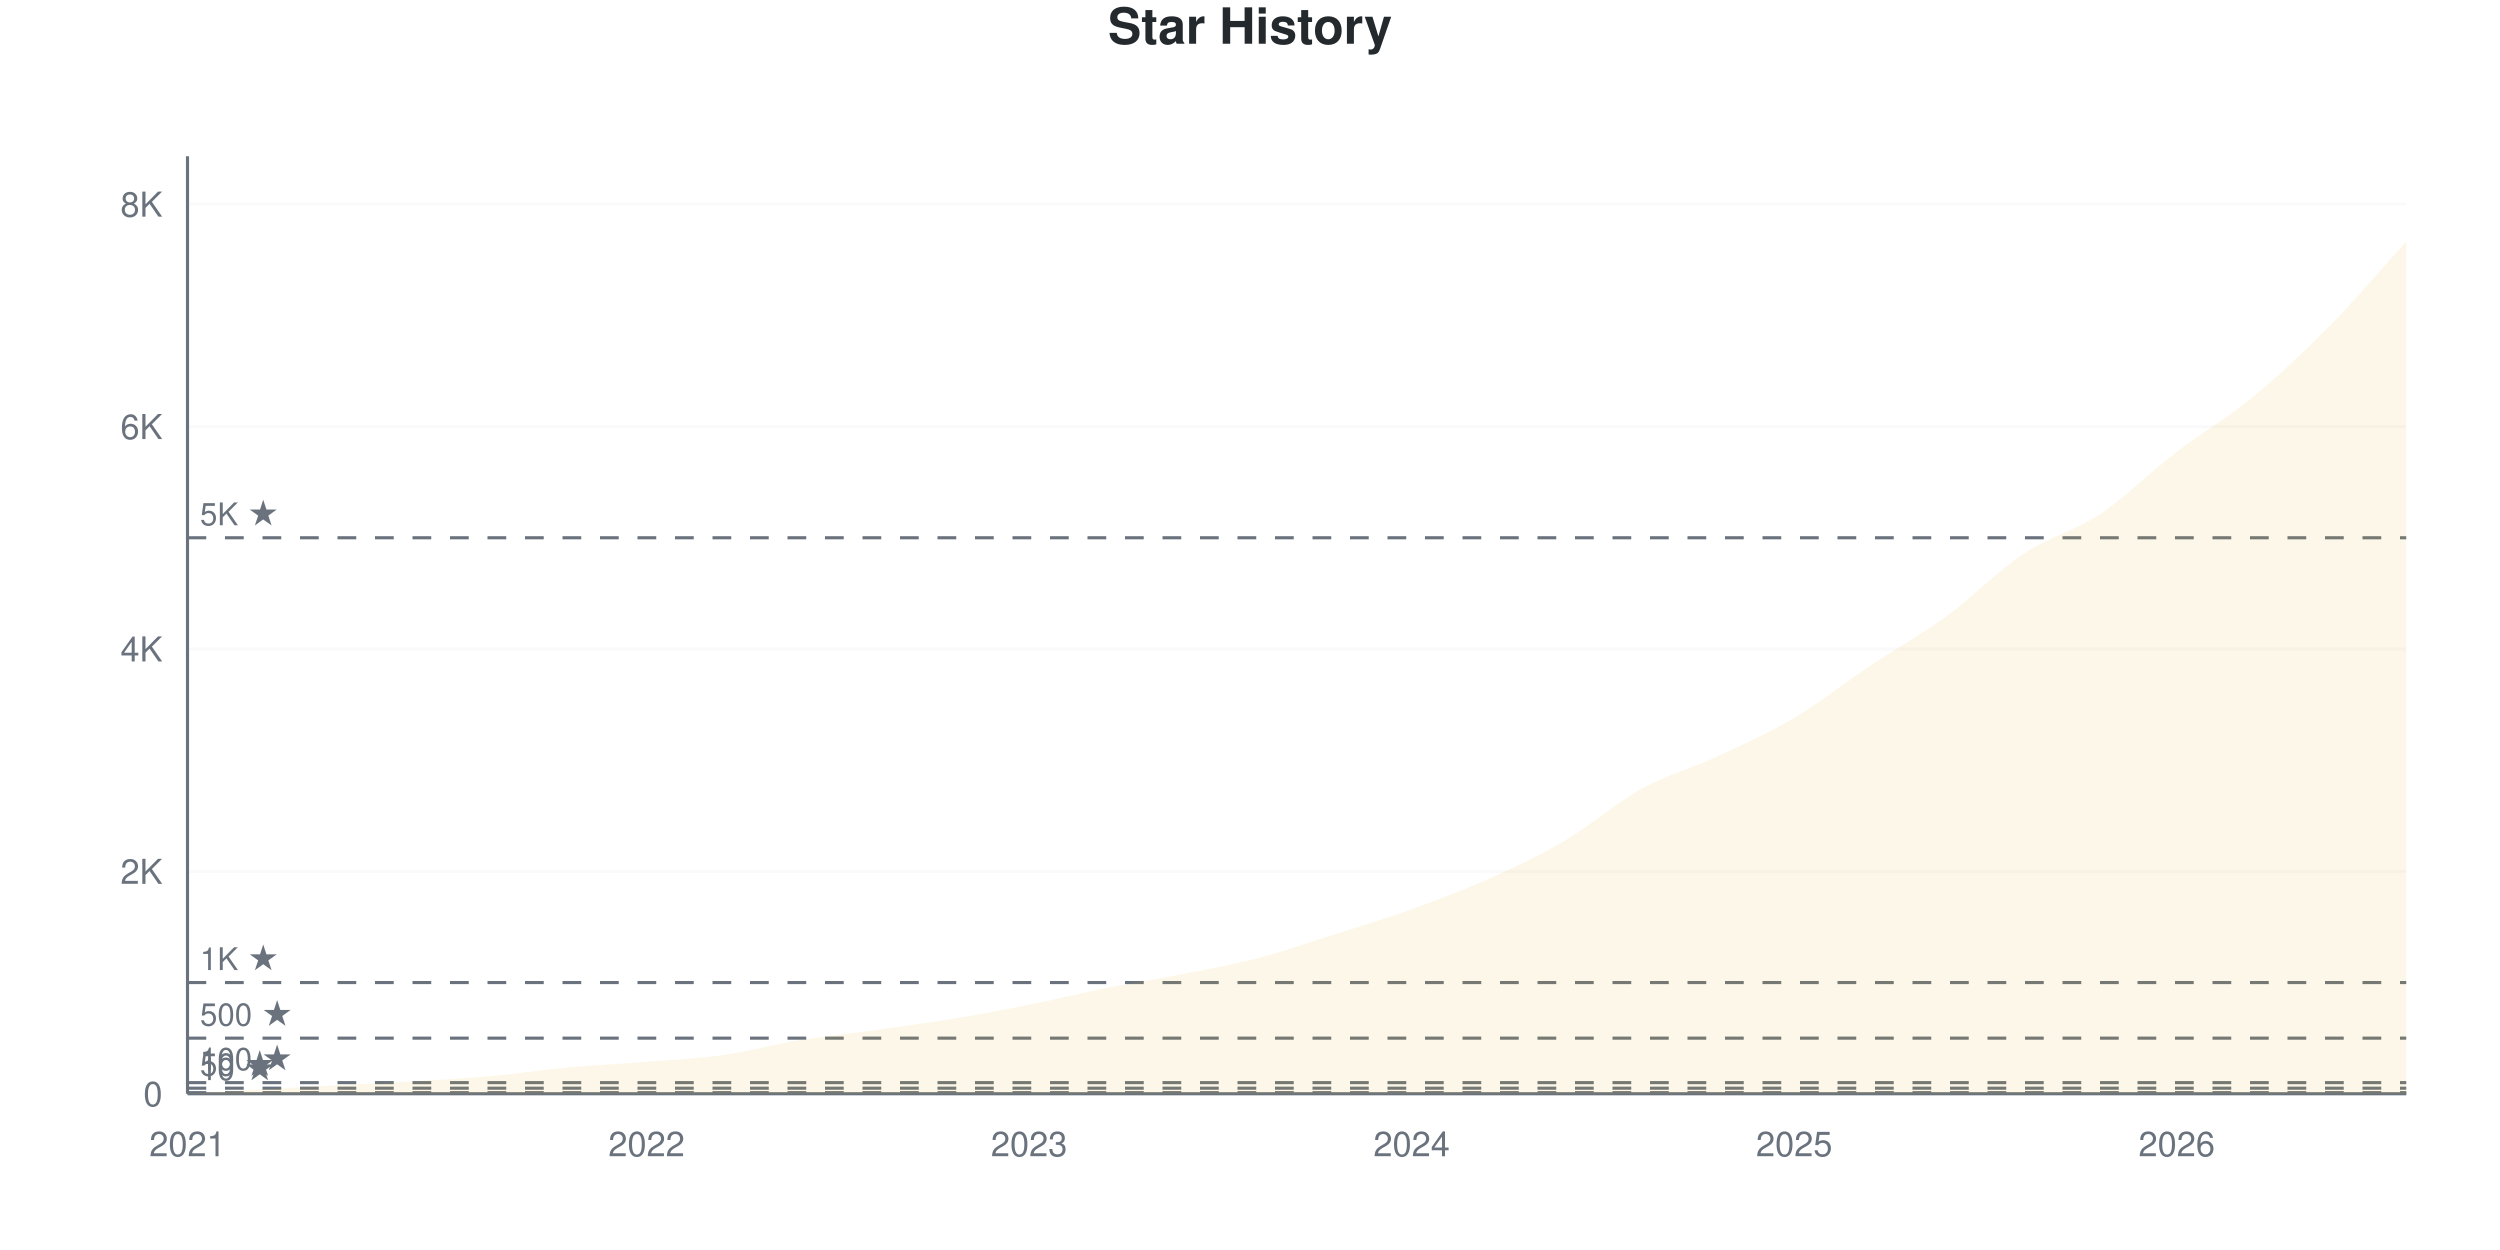
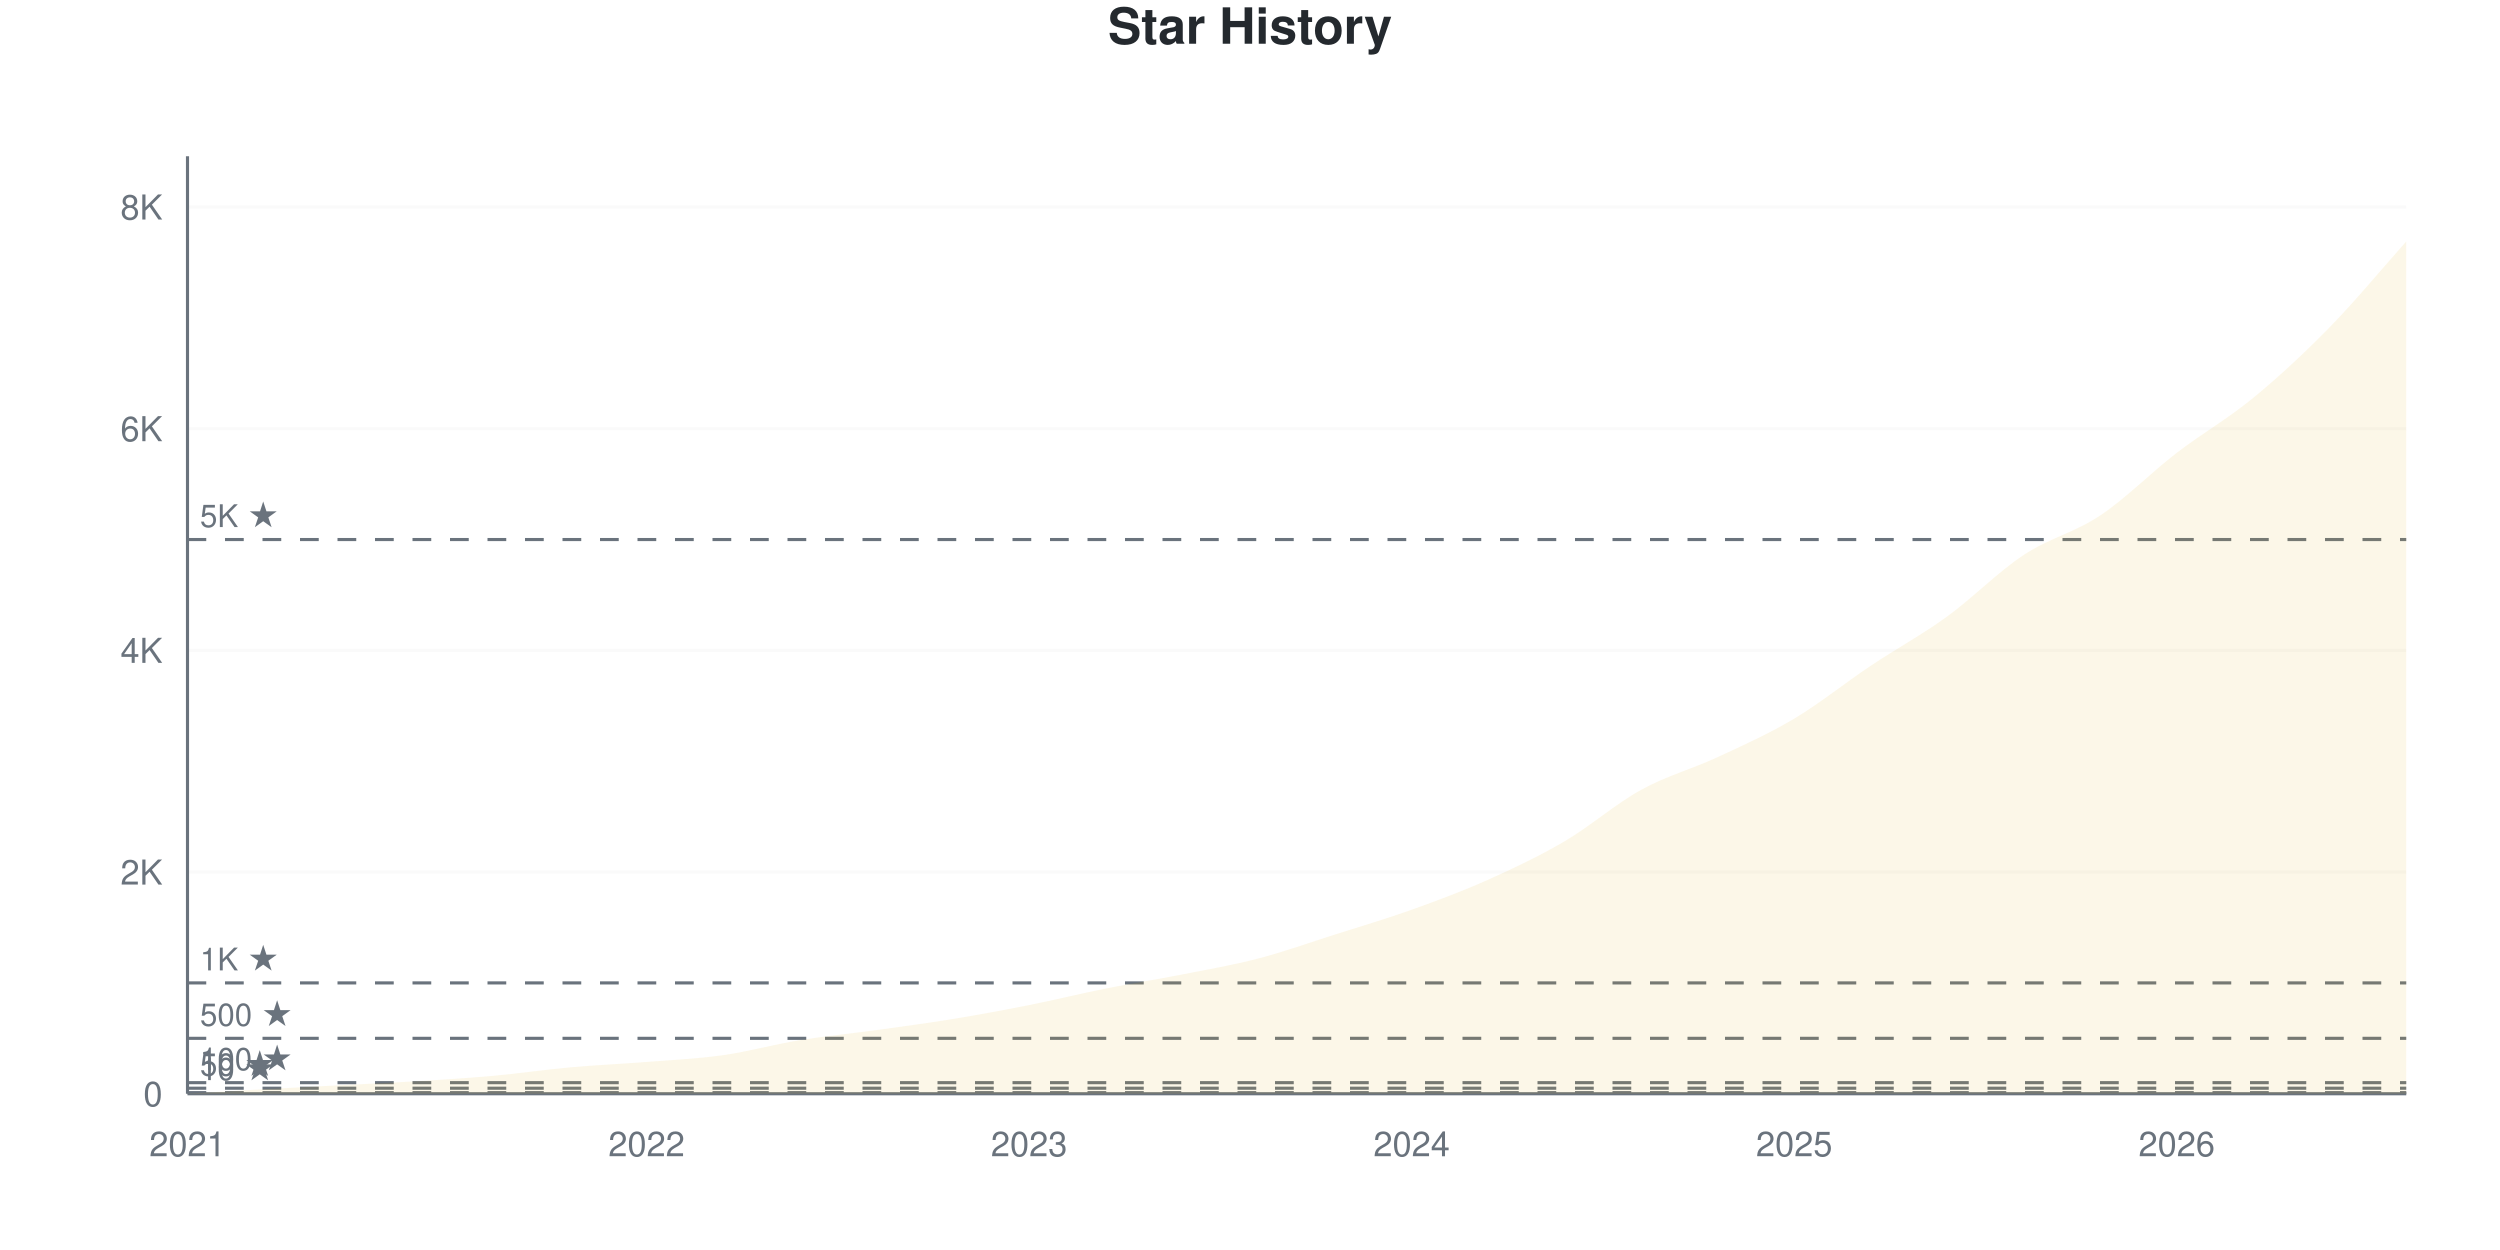
<svg xmlns="http://www.w3.org/2000/svg" viewBox="0 0 800 400" width="800" height="400">
  <style>
    @keyframes drawLine {
      to { stroke-dashoffset: 0; }
    }
    @keyframes fadeInPoint {
      from { opacity: 0; }
      to { opacity: 1; }
    }
    .data-line-0 {
      stroke-dasharray: 1177;
      stroke-dashoffset: 1177;
      animation: drawLine 2s ease-out forwards;
    }
    .data-point {
      opacity: 0;
      animation: fadeInPoint 0.5s ease-out forwards;
    }
    .chart-bg { fill: #fff; }
    .chart-text { fill: #24292e; }
    .chart-muted { fill: #6a737d; }
    .chart-grid { stroke: #eee; }
    .chart-axis { stroke: #6a737d; }
    @media (prefers-color-scheme: dark) {
      .chart-bg { fill: #0d1117; }
      .chart-text { fill: #e6edf3; }
      .chart-muted { fill: #8b949e; }
      .chart-grid { stroke: #21262d; }
      .chart-axis { stroke: #8b949e; }
    }
  </style>
  <rect width="800" height="400" class="chart-bg" />
  <text x="400" y="14" text-anchor="middle" class="chart-text" font-size="16" font-weight="bold" font-family="-apple-system, BlinkMacSystemFont, 'Segoe UI', Helvetica, Arial, sans-serif">Star History</text>
  <g class="grid">
    <line x1="60" y1="350" x2="770" y2="350" class="chart-grid" stroke-opacity="0.3" />
    <text x="52" y="354" text-anchor="end" class="chart-muted" font-size="11" font-family="-apple-system, BlinkMacSystemFont, 'Segoe UI', Helvetica, Arial, sans-serif">0</text>
-     <line x1="60" y1="278.834" x2="770" y2="278.834" class="chart-grid" stroke-opacity="0.3" />
-     <text x="52" y="282.834" text-anchor="end" class="chart-muted" font-size="11" font-family="-apple-system, BlinkMacSystemFont, 'Segoe UI', Helvetica, Arial, sans-serif">2K</text>
-     <line x1="60" y1="207.668" x2="770" y2="207.668" class="chart-grid" stroke-opacity="0.3" />
-     <text x="52" y="211.668" text-anchor="end" class="chart-muted" font-size="11" font-family="-apple-system, BlinkMacSystemFont, 'Segoe UI', Helvetica, Arial, sans-serif">4K</text>
-     <line x1="60" y1="136.502" x2="770" y2="136.502" class="chart-grid" stroke-opacity="0.3" />
-     <text x="52" y="140.502" text-anchor="end" class="chart-muted" font-size="11" font-family="-apple-system, BlinkMacSystemFont, 'Segoe UI', Helvetica, Arial, sans-serif">6K</text>
-     <line x1="60" y1="65.336" x2="770" y2="65.336" class="chart-grid" stroke-opacity="0.3" />
-     <text x="52" y="69.336" text-anchor="end" class="chart-muted" font-size="11" font-family="-apple-system, BlinkMacSystemFont, 'Segoe UI', Helvetica, Arial, sans-serif">8K</text>
+     <line x1="60" y1="279.061" x2="770" y2="279.061" class="chart-grid" stroke-opacity="0.3" />
+     <text x="52" y="283.061" text-anchor="end" class="chart-muted" font-size="11" font-family="-apple-system, BlinkMacSystemFont, 'Segoe UI', Helvetica, Arial, sans-serif">2K</text>
+     <line x1="60" y1="208.122" x2="770" y2="208.122" class="chart-grid" stroke-opacity="0.3" />
+     <text x="52" y="212.122" text-anchor="end" class="chart-muted" font-size="11" font-family="-apple-system, BlinkMacSystemFont, 'Segoe UI', Helvetica, Arial, sans-serif">4K</text>
+     <line x1="60" y1="137.184" x2="770" y2="137.184" class="chart-grid" stroke-opacity="0.3" />
+     <text x="52" y="141.184" text-anchor="end" class="chart-muted" font-size="11" font-family="-apple-system, BlinkMacSystemFont, 'Segoe UI', Helvetica, Arial, sans-serif">6K</text>
+     <line x1="60" y1="66.245" x2="770" y2="66.245" class="chart-grid" stroke-opacity="0.3" />
+     <text x="52" y="70.245" text-anchor="end" class="chart-muted" font-size="11" font-family="-apple-system, BlinkMacSystemFont, 'Segoe UI', Helvetica, Arial, sans-serif">8K</text>
  </g>
  <g class="milestones">
-     <line x1="60" y1="349.644" x2="770" y2="349.644" class="chart-axis" stroke-width="1" stroke-dasharray="6,6" />
-     <text x="64" y="345.644" class="chart-muted" font-size="10" font-family="-apple-system, BlinkMacSystemFont, 'Segoe UI', Helvetica, Arial, sans-serif">10 ★</text>
-     <line x1="60" y1="348.221" x2="770" y2="348.221" class="chart-axis" stroke-width="1" stroke-dasharray="6,6" />
-     <text x="64" y="344.221" class="chart-muted" font-size="10" font-family="-apple-system, BlinkMacSystemFont, 'Segoe UI', Helvetica, Arial, sans-serif">50 ★</text>
-     <line x1="60" y1="346.442" x2="770" y2="346.442" class="chart-axis" stroke-width="1" stroke-dasharray="6,6" />
-     <text x="64" y="342.442" class="chart-muted" font-size="10" font-family="-apple-system, BlinkMacSystemFont, 'Segoe UI', Helvetica, Arial, sans-serif">100 ★</text>
-     <line x1="60" y1="332.209" x2="770" y2="332.209" class="chart-axis" stroke-width="1" stroke-dasharray="6,6" />
-     <text x="64" y="328.209" class="chart-muted" font-size="10" font-family="-apple-system, BlinkMacSystemFont, 'Segoe UI', Helvetica, Arial, sans-serif">500 ★</text>
-     <line x1="60" y1="314.417" x2="770" y2="314.417" class="chart-axis" stroke-width="1" stroke-dasharray="6,6" />
-     <text x="64" y="310.417" class="chart-muted" font-size="10" font-family="-apple-system, BlinkMacSystemFont, 'Segoe UI', Helvetica, Arial, sans-serif">1K ★</text>
-     <line x1="60" y1="172.085" x2="770" y2="172.085" class="chart-axis" stroke-width="1" stroke-dasharray="6,6" />
-     <text x="64" y="168.085" class="chart-muted" font-size="10" font-family="-apple-system, BlinkMacSystemFont, 'Segoe UI', Helvetica, Arial, sans-serif">5K ★</text>
+     <line x1="60" y1="349.645" x2="770" y2="349.645" class="chart-axis" stroke-width="1" stroke-dasharray="6,6" />
+     <text x="64" y="345.645" class="chart-muted" font-size="10" font-family="-apple-system, BlinkMacSystemFont, 'Segoe UI', Helvetica, Arial, sans-serif">10 ★</text>
+     <line x1="60" y1="348.227" x2="770" y2="348.227" class="chart-axis" stroke-width="1" stroke-dasharray="6,6" />
+     <text x="64" y="344.227" class="chart-muted" font-size="10" font-family="-apple-system, BlinkMacSystemFont, 'Segoe UI', Helvetica, Arial, sans-serif">50 ★</text>
+     <line x1="60" y1="346.453" x2="770" y2="346.453" class="chart-axis" stroke-width="1" stroke-dasharray="6,6" />
+     <text x="64" y="342.453" class="chart-muted" font-size="10" font-family="-apple-system, BlinkMacSystemFont, 'Segoe UI', Helvetica, Arial, sans-serif">100 ★</text>
+     <line x1="60" y1="332.265" x2="770" y2="332.265" class="chart-axis" stroke-width="1" stroke-dasharray="6,6" />
+     <text x="64" y="328.265" class="chart-muted" font-size="10" font-family="-apple-system, BlinkMacSystemFont, 'Segoe UI', Helvetica, Arial, sans-serif">500 ★</text>
+     <line x1="60" y1="314.531" x2="770" y2="314.531" class="chart-axis" stroke-width="1" stroke-dasharray="6,6" />
+     <text x="64" y="310.531" class="chart-muted" font-size="10" font-family="-apple-system, BlinkMacSystemFont, 'Segoe UI', Helvetica, Arial, sans-serif">1K ★</text>
+     <line x1="60" y1="172.653" x2="770" y2="172.653" class="chart-axis" stroke-width="1" stroke-dasharray="6,6" />
+     <text x="64" y="168.653" class="chart-muted" font-size="10" font-family="-apple-system, BlinkMacSystemFont, 'Segoe UI', Helvetica, Arial, sans-serif">5K ★</text>
  </g>
  <g class="x-axis">
    <text x="60" y="370" text-anchor="middle" class="chart-muted" font-size="11" font-family="-apple-system, BlinkMacSystemFont, 'Segoe UI', Helvetica, Arial, sans-serif">2021</text>
    <text x="206.897" y="370" text-anchor="middle" class="chart-muted" font-size="11" font-family="-apple-system, BlinkMacSystemFont, 'Segoe UI', Helvetica, Arial, sans-serif">2022</text>
    <text x="329.31" y="370" text-anchor="middle" class="chart-muted" font-size="11" font-family="-apple-system, BlinkMacSystemFont, 'Segoe UI', Helvetica, Arial, sans-serif">2023</text>
    <text x="451.724" y="370" text-anchor="middle" class="chart-muted" font-size="11" font-family="-apple-system, BlinkMacSystemFont, 'Segoe UI', Helvetica, Arial, sans-serif">2024</text>
    <text x="574.138" y="370" text-anchor="middle" class="chart-muted" font-size="11" font-family="-apple-system, BlinkMacSystemFont, 'Segoe UI', Helvetica, Arial, sans-serif">2025</text>
    <text x="696.552" y="370" text-anchor="middle" class="chart-muted" font-size="11" font-family="-apple-system, BlinkMacSystemFont, 'Segoe UI', Helvetica, Arial, sans-serif">2026</text>
  </g>
  <line x1="60" y1="50" x2="60" y2="350" class="chart-axis" stroke-width="1" />
  <line x1="60" y1="350" x2="770" y2="350" class="chart-axis" stroke-width="1" />
-   <path d="M60,350 L60,349.964 C68.161,349.49 76.322,348.992 84.483,348.541 C92.644,348.09 100.805,347.687 108.966,347.26 C117.126,346.833 125.287,346.477 133.448,345.979 C141.609,345.481 149.77,345.012 157.931,344.271 C166.092,343.53 174.253,342.278 182.414,341.531 C190.575,340.784 198.736,340.44 206.897,339.788 C215.057,339.135 223.218,338.774 231.379,337.617 C239.54,336.461 247.701,334.183 255.862,332.849 C264.023,331.515 272.184,330.75 280.345,329.611 C288.506,328.472 296.667,327.363 304.828,326.017 C312.989,324.671 321.149,323.165 329.31,321.534 C337.471,319.903 345.632,317.863 353.793,316.232 C361.954,314.601 370.115,313.361 378.276,311.748 C386.437,310.135 394.598,308.688 402.759,306.553 C410.92,304.418 419.08,301.536 427.241,298.938 C435.402,296.341 443.563,293.903 451.724,290.968 C459.885,288.032 468.046,284.978 476.207,281.325 C484.368,277.672 492.529,273.852 500.69,269.049 C508.851,264.245 517.011,257.01 525.172,252.503 C533.333,247.995 541.494,245.801 549.655,242.006 C557.816,238.21 565.977,234.575 574.138,229.73 C582.299,224.884 590.46,218.385 598.621,212.934 C606.782,207.484 614.943,202.983 623.103,197.029 C631.264,191.075 639.425,182.636 647.586,177.209 C655.747,171.783 663.908,169.909 672.069,164.47 C680.23,159.032 688.391,150.83 696.552,144.58 C704.713,138.329 712.874,133.685 721.034,126.966 C729.195,120.247 737.356,112.543 745.517,104.264 C753.678,95.985 761.839,86.283 770,77.292 L770,350 L60,350 Z" fill="#dfb317" fill-opacity="0.1" />
-   <path d="M60,350 L60,349.964 C68.161,349.49 76.322,348.992 84.483,348.541 C92.644,348.09 100.805,347.687 108.966,347.26 C117.126,346.833 125.287,346.477 133.448,345.979 C141.609,345.481 149.77,345.012 157.931,344.271 C166.092,343.53 174.253,342.278 182.414,341.531 C190.575,340.784 198.736,340.44 206.897,339.788 C215.057,339.135 223.218,338.774 231.379,337.617 C239.54,336.461 247.701,334.183 255.862,332.849 C264.023,331.515 272.184,330.75 280.345,329.611 C288.506,328.472 296.667,327.363 304.828,326.017 C312.989,324.671 321.149,323.165 329.31,321.534 C337.471,319.903 345.632,317.863 353.793,316.232 C361.954,314.601 370.115,313.361 378.276,311.748 C386.437,310.135 394.598,308.688 402.759,306.553 C410.92,304.418 419.08,301.536 427.241,298.938 C435.402,296.341 443.563,293.903 451.724,290.968 C459.885,288.032 468.046,284.978 476.207,281.325 C484.368,277.672 492.529,273.852 500.69,269.049 C508.851,264.245 517.011,257.01 525.172,252.503 C533.333,247.995 541.494,245.801 549.655,242.006 C557.816,238.21 565.977,234.575 574.138,229.73 C582.299,224.884 590.46,218.385 598.621,212.934 C606.782,207.484 614.943,202.983 623.103,197.029 C631.264,191.075 639.425,182.636 647.586,177.209 C655.747,171.783 663.908,169.909 672.069,164.47 C680.23,159.032 688.391,150.83 696.552,144.58 C704.713,138.329 712.874,133.685 721.034,126.966 C729.195,120.247 737.356,112.543 745.517,104.264 C753.678,95.985 761.839,86.283 770,77.292" fill="none" stroke="#dfb317" stroke-width="2.5" class="data-line-0" />
+   <path d="M60,350 L60,349.965 C68.161,349.492 76.322,348.995 84.483,348.546 C92.644,348.096 100.805,347.694 108.966,347.269 C117.126,346.843 125.287,346.494 133.448,345.992 C141.609,345.489 149.77,344.993 157.931,344.254 C166.092,343.515 174.253,342.297 182.414,341.558 C190.575,340.819 198.736,340.471 206.897,339.82 C215.057,339.17 223.218,338.815 231.379,337.657 C239.54,336.498 247.701,334.204 255.862,332.868 C264.023,331.532 272.184,330.77 280.345,329.641 C288.506,328.511 296.667,327.43 304.828,326.094 C312.989,324.758 321.149,323.25 329.31,321.624 C337.471,319.999 345.632,317.971 353.793,316.34 C361.954,314.708 370.115,313.443 378.276,311.835 C386.437,310.227 394.598,308.826 402.759,306.692 C410.92,304.558 419.08,301.626 427.241,299.031 C435.402,296.435 443.563,294.041 451.724,291.121 C459.885,288.201 468.046,285.162 476.207,281.509 C484.368,277.855 492.529,273.995 500.69,269.201 C508.851,264.406 517.011,257.23 525.172,252.743 C533.333,248.256 541.494,246.075 549.655,242.279 C557.816,238.484 565.977,234.843 574.138,229.972 C582.299,225.1 590.46,218.503 598.621,213.053 C606.782,207.602 614.943,203.18 623.103,197.269 C631.264,191.357 639.425,182.969 647.586,177.583 C655.747,172.198 663.908,170.401 672.069,164.956 C680.23,159.512 688.391,151.188 696.552,144.916 C704.713,138.644 712.874,134.027 721.034,127.323 C729.195,120.62 737.356,113.035 745.517,104.694 C753.678,96.353 761.839,86.415 770,77.276 L770,350 L60,350 Z" fill="#dfb317" fill-opacity="0.1" />
+   <path d="M60,350 L60,349.965 C68.161,349.492 76.322,348.995 84.483,348.546 C92.644,348.096 100.805,347.694 108.966,347.269 C117.126,346.843 125.287,346.494 133.448,345.992 C141.609,345.489 149.77,344.993 157.931,344.254 C166.092,343.515 174.253,342.297 182.414,341.558 C190.575,340.819 198.736,340.471 206.897,339.82 C215.057,339.17 223.218,338.815 231.379,337.657 C239.54,336.498 247.701,334.204 255.862,332.868 C264.023,331.532 272.184,330.77 280.345,329.641 C288.506,328.511 296.667,327.43 304.828,326.094 C312.989,324.758 321.149,323.25 329.31,321.624 C337.471,319.999 345.632,317.971 353.793,316.34 C361.954,314.708 370.115,313.443 378.276,311.835 C386.437,310.227 394.598,308.826 402.759,306.692 C410.92,304.558 419.08,301.626 427.241,299.031 C435.402,296.435 443.563,294.041 451.724,291.121 C459.885,288.201 468.046,285.162 476.207,281.509 C484.368,277.855 492.529,273.995 500.69,269.201 C508.851,264.406 517.011,257.23 525.172,252.743 C533.333,248.256 541.494,246.075 549.655,242.279 C557.816,238.484 565.977,234.843 574.138,229.972 C582.299,225.1 590.46,218.503 598.621,213.053 C606.782,207.602 614.943,203.18 623.103,197.269 C631.264,191.357 639.425,182.969 647.586,177.583 C655.747,172.198 663.908,170.401 672.069,164.956 C680.23,159.512 688.391,151.188 696.552,144.916 C704.713,138.644 712.874,134.027 721.034,127.323 C729.195,120.62 737.356,113.035 745.517,104.694 C753.678,96.353 761.839,86.415 770,77.276" fill="none" stroke="#dfb317" stroke-width="2.5" class="data-line-0" />
  <g class="points">
-     <circle cx="60" cy="349.964" r="4" fill="#dfb317" class="data-point" style="animation-delay: 1.50s" />
-     <circle cx="84.483" cy="348.541" r="4" fill="#dfb317" class="data-point" style="animation-delay: 1.55s" />
-     <circle cx="108.966" cy="347.26" r="4" fill="#dfb317" class="data-point" style="animation-delay: 1.60s" />
-     <circle cx="133.448" cy="345.979" r="4" fill="#dfb317" class="data-point" style="animation-delay: 1.65s" />
-     <circle cx="157.931" cy="344.271" r="4" fill="#dfb317" class="data-point" style="animation-delay: 1.70s" />
-     <circle cx="182.414" cy="341.531" r="4" fill="#dfb317" class="data-point" style="animation-delay: 1.75s" />
-     <circle cx="206.897" cy="339.788" r="4" fill="#dfb317" class="data-point" style="animation-delay: 1.80s" />
-     <circle cx="231.379" cy="337.617" r="4" fill="#dfb317" class="data-point" style="animation-delay: 1.85s" />
-     <circle cx="255.862" cy="332.849" r="4" fill="#dfb317" class="data-point" style="animation-delay: 1.90s" />
-     <circle cx="280.345" cy="329.611" r="4" fill="#dfb317" class="data-point" style="animation-delay: 1.95s" />
-     <circle cx="304.828" cy="326.017" r="4" fill="#dfb317" class="data-point" style="animation-delay: 2.00s" />
-     <circle cx="329.31" cy="321.534" r="4" fill="#dfb317" class="data-point" style="animation-delay: 2.05s" />
-     <circle cx="353.793" cy="316.232" r="4" fill="#dfb317" class="data-point" style="animation-delay: 2.10s" />
-     <circle cx="378.276" cy="311.748" r="4" fill="#dfb317" class="data-point" style="animation-delay: 2.15s" />
-     <circle cx="402.759" cy="306.553" r="4" fill="#dfb317" class="data-point" style="animation-delay: 2.20s" />
-     <circle cx="427.241" cy="298.938" r="4" fill="#dfb317" class="data-point" style="animation-delay: 2.25s" />
-     <circle cx="451.724" cy="290.968" r="4" fill="#dfb317" class="data-point" style="animation-delay: 2.30s" />
-     <circle cx="476.207" cy="281.325" r="4" fill="#dfb317" class="data-point" style="animation-delay: 2.35s" />
-     <circle cx="500.69" cy="269.049" r="4" fill="#dfb317" class="data-point" style="animation-delay: 2.40s" />
-     <circle cx="525.172" cy="252.503" r="4" fill="#dfb317" class="data-point" style="animation-delay: 2.45s" />
-     <circle cx="549.655" cy="242.006" r="4" fill="#dfb317" class="data-point" style="animation-delay: 2.50s" />
-     <circle cx="574.138" cy="229.73" r="4" fill="#dfb317" class="data-point" style="animation-delay: 2.55s" />
-     <circle cx="598.621" cy="212.934" r="4" fill="#dfb317" class="data-point" style="animation-delay: 2.60s" />
-     <circle cx="623.103" cy="197.029" r="4" fill="#dfb317" class="data-point" style="animation-delay: 2.65s" />
-     <circle cx="647.586" cy="177.209" r="4" fill="#dfb317" class="data-point" style="animation-delay: 2.70s" />
-     <circle cx="672.069" cy="164.47" r="4" fill="#dfb317" class="data-point" style="animation-delay: 2.75s" />
-     <circle cx="696.552" cy="144.58" r="4" fill="#dfb317" class="data-point" style="animation-delay: 2.80s" />
-     <circle cx="721.034" cy="126.966" r="4" fill="#dfb317" class="data-point" style="animation-delay: 2.85s" />
-     <circle cx="745.517" cy="104.264" r="4" fill="#dfb317" class="data-point" style="animation-delay: 2.90s" />
-     <circle cx="770" cy="77.292" r="4" fill="#dfb317" class="data-point" style="animation-delay: 2.95s" />
+     <circle cx="60" cy="349.965" r="4" fill="#dfb317" class="data-point" style="animation-delay: 1.50s" />
+     <circle cx="84.483" cy="348.546" r="4" fill="#dfb317" class="data-point" style="animation-delay: 1.55s" />
+     <circle cx="108.966" cy="347.269" r="4" fill="#dfb317" class="data-point" style="animation-delay: 1.60s" />
+     <circle cx="133.448" cy="345.992" r="4" fill="#dfb317" class="data-point" style="animation-delay: 1.65s" />
+     <circle cx="157.931" cy="344.254" r="4" fill="#dfb317" class="data-point" style="animation-delay: 1.70s" />
+     <circle cx="182.414" cy="341.558" r="4" fill="#dfb317" class="data-point" style="animation-delay: 1.75s" />
+     <circle cx="206.897" cy="339.82" r="4" fill="#dfb317" class="data-point" style="animation-delay: 1.80s" />
+     <circle cx="231.379" cy="337.657" r="4" fill="#dfb317" class="data-point" style="animation-delay: 1.85s" />
+     <circle cx="255.862" cy="332.868" r="4" fill="#dfb317" class="data-point" style="animation-delay: 1.90s" />
+     <circle cx="280.345" cy="329.641" r="4" fill="#dfb317" class="data-point" style="animation-delay: 1.95s" />
+     <circle cx="304.828" cy="326.094" r="4" fill="#dfb317" class="data-point" style="animation-delay: 2.00s" />
+     <circle cx="329.31" cy="321.624" r="4" fill="#dfb317" class="data-point" style="animation-delay: 2.05s" />
+     <circle cx="353.793" cy="316.34" r="4" fill="#dfb317" class="data-point" style="animation-delay: 2.10s" />
+     <circle cx="378.276" cy="311.835" r="4" fill="#dfb317" class="data-point" style="animation-delay: 2.15s" />
+     <circle cx="402.759" cy="306.692" r="4" fill="#dfb317" class="data-point" style="animation-delay: 2.20s" />
+     <circle cx="427.241" cy="299.031" r="4" fill="#dfb317" class="data-point" style="animation-delay: 2.25s" />
+     <circle cx="451.724" cy="291.121" r="4" fill="#dfb317" class="data-point" style="animation-delay: 2.30s" />
+     <circle cx="476.207" cy="281.509" r="4" fill="#dfb317" class="data-point" style="animation-delay: 2.35s" />
+     <circle cx="500.69" cy="269.201" r="4" fill="#dfb317" class="data-point" style="animation-delay: 2.40s" />
+     <circle cx="525.172" cy="252.743" r="4" fill="#dfb317" class="data-point" style="animation-delay: 2.45s" />
+     <circle cx="549.655" cy="242.279" r="4" fill="#dfb317" class="data-point" style="animation-delay: 2.50s" />
+     <circle cx="574.138" cy="229.972" r="4" fill="#dfb317" class="data-point" style="animation-delay: 2.55s" />
+     <circle cx="598.621" cy="213.053" r="4" fill="#dfb317" class="data-point" style="animation-delay: 2.60s" />
+     <circle cx="623.103" cy="197.269" r="4" fill="#dfb317" class="data-point" style="animation-delay: 2.65s" />
+     <circle cx="647.586" cy="177.583" r="4" fill="#dfb317" class="data-point" style="animation-delay: 2.70s" />
+     <circle cx="672.069" cy="164.956" r="4" fill="#dfb317" class="data-point" style="animation-delay: 2.75s" />
+     <circle cx="696.552" cy="144.916" r="4" fill="#dfb317" class="data-point" style="animation-delay: 2.80s" />
+     <circle cx="721.034" cy="127.323" r="4" fill="#dfb317" class="data-point" style="animation-delay: 2.85s" />
+     <circle cx="745.517" cy="104.694" r="4" fill="#dfb317" class="data-point" style="animation-delay: 2.90s" />
+     <circle cx="770" cy="77.276" r="4" fill="#dfb317" class="data-point" style="animation-delay: 2.95s" />
  </g>
</svg>
